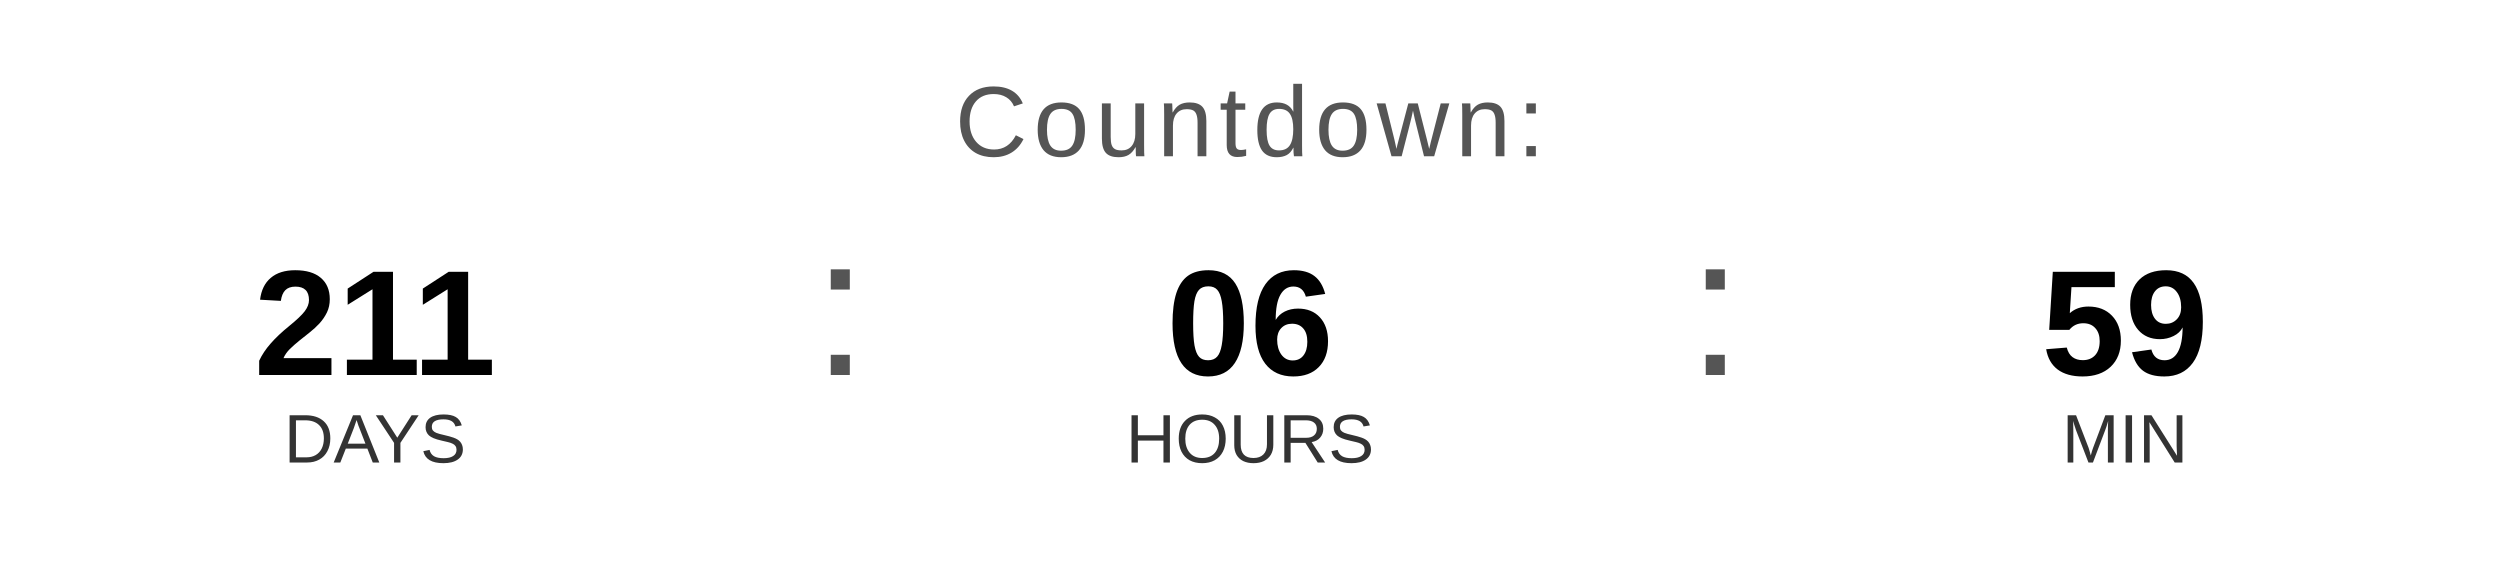
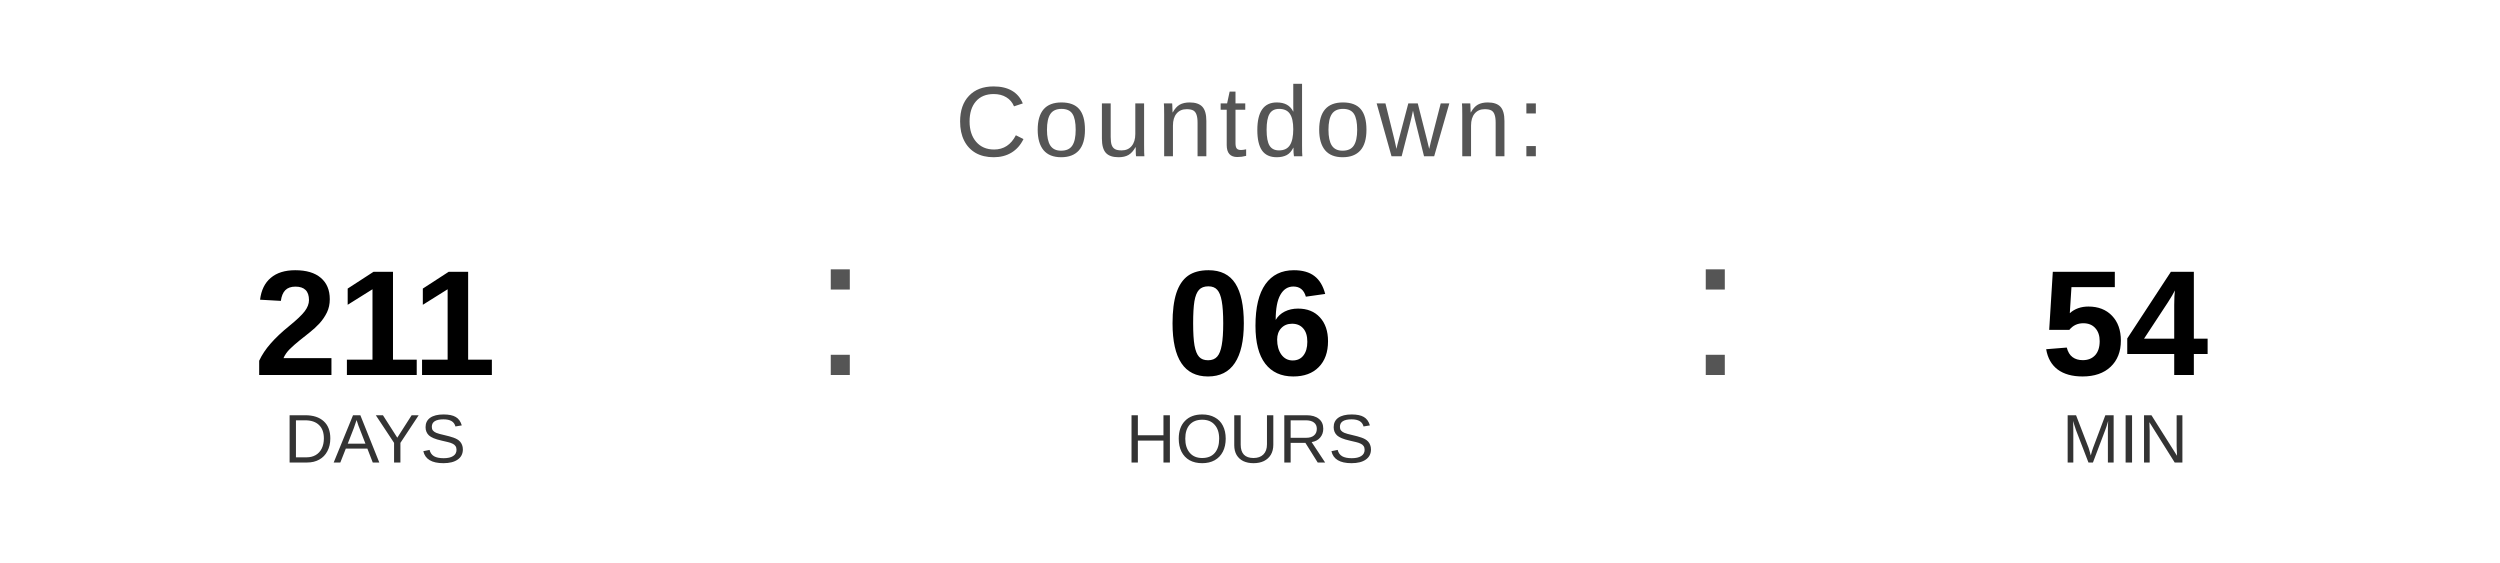
<svg xmlns="http://www.w3.org/2000/svg" width="400" height="90" viewBox="0 0 400 90">
  <text x="200" y="25" font-family="Arial, Helvetica, sans-serif" font-size="16" fill="#555555" text-anchor="middle" letter-spacing="1">
    Countdown:
  </text>
  <text x="60" y="60" font-family="Arial, Helvetica, sans-serif" font-size="24" font-weight="bold" fill="#000000" text-anchor="middle">211</text>
  <text x="60" y="74" font-family="Arial, Helvetica, sans-serif" font-size="11" fill="#333333" text-anchor="middle">DAYS</text>
  <text x="130" y="60" font-family="Arial, sans-serif" font-size="32" fill="#555555">:</text>
  <text x="200" y="60" font-family="Arial, Helvetica, sans-serif" font-size="24" font-weight="bold" fill="#000000" text-anchor="middle">06</text>
  <text x="200" y="74" font-family="Arial, Helvetica, sans-serif" font-size="11" fill="#333333" text-anchor="middle">HOURS</text>
  <text x="270" y="60" font-family="Arial, sans-serif" font-size="32" fill="#555555">:</text>
-   <text x="340" y="60" font-family="Arial, Helvetica, sans-serif" font-size="24" font-weight="bold" fill="#000000" text-anchor="middle">59</text>
+   <text x="340" y="60" font-family="Arial, Helvetica, sans-serif" font-size="24" font-weight="bold" fill="#000000" text-anchor="middle">54</text>
  <text x="340" y="74" font-family="Arial, Helvetica, sans-serif" font-size="11" fill="#333333" text-anchor="middle">MIN</text>
</svg>
